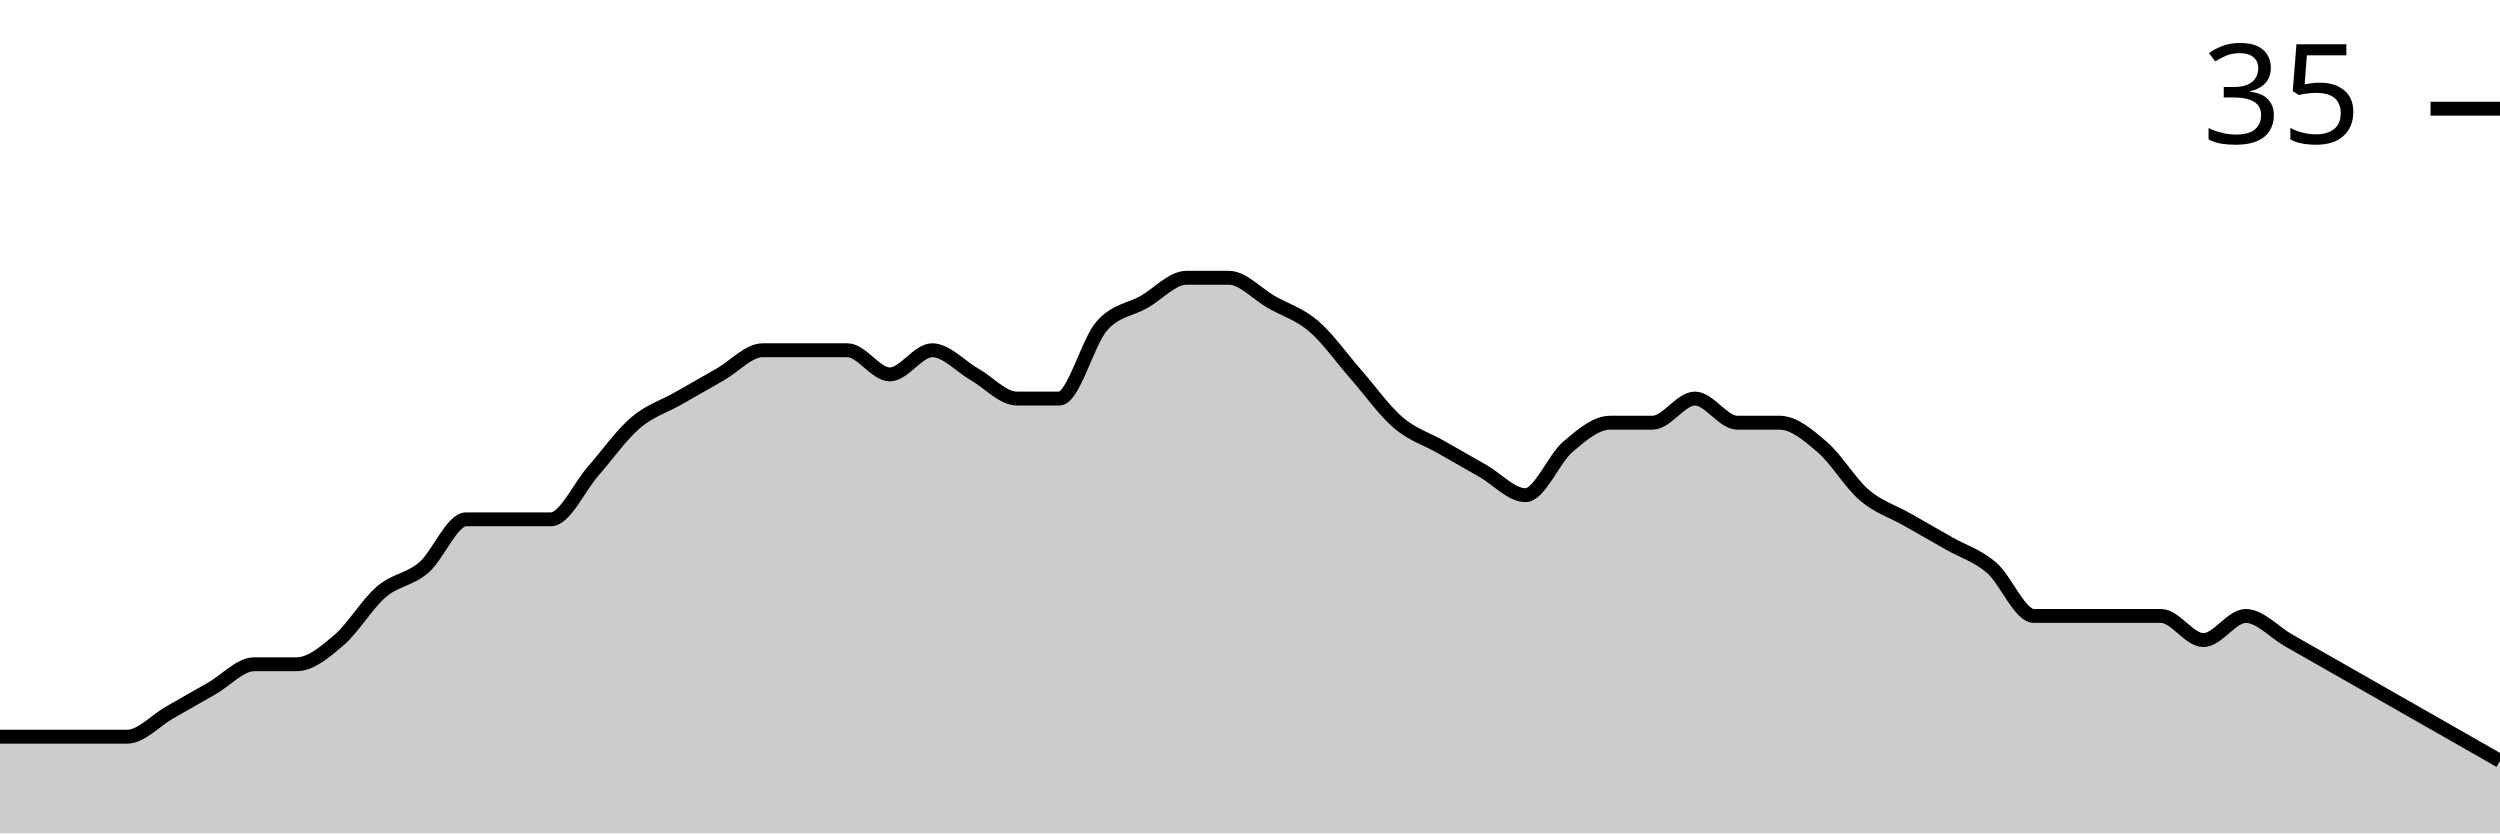
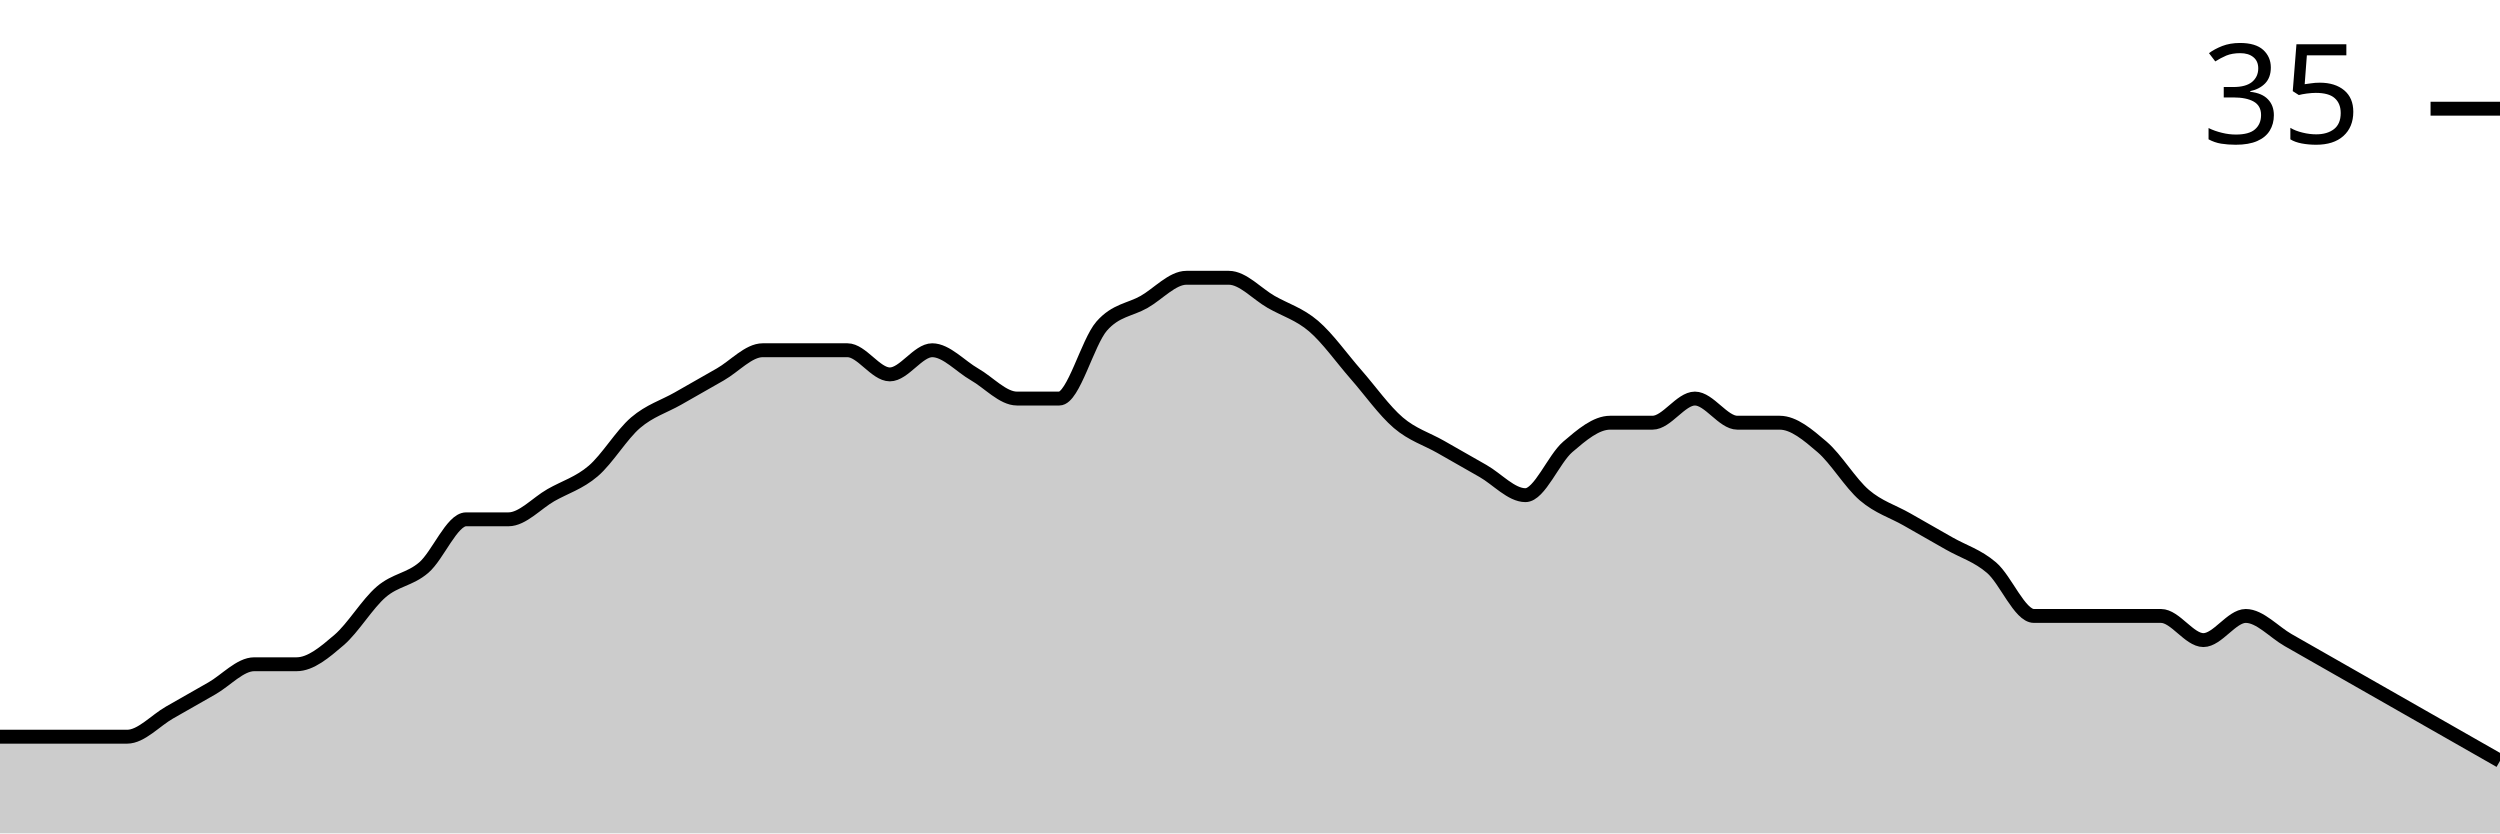
<svg xmlns="http://www.w3.org/2000/svg" viewBox="0 0 180 60">
  <g transform="translate(0,20)">
-     <path class="area" fill="rgba(0, 0, 0, 0.2)" d="M0,33.043C1.017,33.043,2.034,33.043,3.051,33.043C4.068,33.043,5.085,33.043,6.102,33.043C7.119,33.043,8.136,33.043,9.153,33.043C10.169,33.043,11.186,31.884,12.203,31.304C13.22,30.725,14.237,30.145,15.254,29.565C16.271,28.986,17.288,27.826,18.305,27.826C19.322,27.826,20.339,27.826,21.356,27.826C22.373,27.826,23.39,26.957,24.407,26.087C25.424,25.217,26.441,23.478,27.458,22.609C28.475,21.739,29.492,21.739,30.508,20.87C31.525,20,32.542,17.391,33.559,17.391C34.576,17.391,35.593,17.391,36.61,17.391C37.627,17.391,38.644,17.391,39.661,17.391C40.678,17.391,41.695,15.072,42.712,13.913C43.729,12.754,44.746,11.304,45.763,10.435C46.78,9.565,47.797,9.275,48.814,8.696C49.831,8.116,50.847,7.536,51.864,6.957C52.881,6.377,53.898,5.217,54.915,5.217C55.932,5.217,56.949,5.217,57.966,5.217C58.983,5.217,60,5.217,61.017,5.217C62.034,5.217,63.051,6.957,64.068,6.957C65.085,6.957,66.102,5.217,67.119,5.217C68.136,5.217,69.153,6.377,70.169,6.957C71.186,7.536,72.203,8.696,73.22,8.696C74.237,8.696,75.254,8.696,76.271,8.696C77.288,8.696,78.305,4.638,79.322,3.478C80.339,2.319,81.356,2.319,82.373,1.739C83.39,1.159,84.407,0,85.424,0C86.441,0,87.458,0,88.475,0C89.492,0,90.508,1.159,91.525,1.739C92.542,2.319,93.559,2.609,94.576,3.478C95.593,4.348,96.61,5.797,97.627,6.957C98.644,8.116,99.661,9.565,100.678,10.435C101.695,11.304,102.712,11.594,103.729,12.174C104.746,12.754,105.763,13.333,106.78,13.913C107.797,14.493,108.814,15.652,109.831,15.652C110.847,15.652,111.864,13.043,112.881,12.174C113.898,11.304,114.915,10.435,115.932,10.435C116.949,10.435,117.966,10.435,118.983,10.435C120,10.435,121.017,8.696,122.034,8.696C123.051,8.696,124.068,10.435,125.085,10.435C126.102,10.435,127.119,10.435,128.136,10.435C129.153,10.435,130.169,11.304,131.186,12.174C132.203,13.043,133.22,14.783,134.237,15.652C135.254,16.522,136.271,16.812,137.288,17.391C138.305,17.971,139.322,18.551,140.339,19.13C141.356,19.71,142.373,20,143.39,20.87C144.407,21.739,145.424,24.348,146.441,24.348C147.458,24.348,148.475,24.348,149.492,24.348C150.508,24.348,151.525,24.348,152.542,24.348C153.559,24.348,154.576,24.348,155.593,24.348C156.61,24.348,157.627,26.087,158.644,26.087C159.661,26.087,160.678,24.348,161.695,24.348C162.712,24.348,163.729,25.507,164.746,26.087C165.763,26.667,166.78,27.246,167.797,27.826C168.814,28.406,169.831,28.986,170.847,29.565C171.864,30.145,172.881,30.725,173.898,31.304C174.915,31.884,175.932,32.464,176.949,33.043C177.966,33.623,178.983,34.203,180,34.783L180,40C178.983,40,177.966,40,176.949,40C175.932,40,174.915,40,173.898,40C172.881,40,171.864,40,170.847,40C169.831,40,168.814,40,167.797,40C166.78,40,165.763,40,164.746,40C163.729,40,162.712,40,161.695,40C160.678,40,159.661,40,158.644,40C157.627,40,156.61,40,155.593,40C154.576,40,153.559,40,152.542,40C151.525,40,150.508,40,149.492,40C148.475,40,147.458,40,146.441,40C145.424,40,144.407,40,143.39,40C142.373,40,141.356,40,140.339,40C139.322,40,138.305,40,137.288,40C136.271,40,135.254,40,134.237,40C133.22,40,132.203,40,131.186,40C130.169,40,129.153,40,128.136,40C127.119,40,126.102,40,125.085,40C124.068,40,123.051,40,122.034,40C121.017,40,120,40,118.983,40C117.966,40,116.949,40,115.932,40C114.915,40,113.898,40,112.881,40C111.864,40,110.847,40,109.831,40C108.814,40,107.797,40,106.78,40C105.763,40,104.746,40,103.729,40C102.712,40,101.695,40,100.678,40C99.661,40,98.644,40,97.627,40C96.61,40,95.593,40,94.576,40C93.559,40,92.542,40,91.525,40C90.508,40,89.492,40,88.475,40C87.458,40,86.441,40,85.424,40C84.407,40,83.39,40,82.373,40C81.356,40,80.339,40,79.322,40C78.305,40,77.288,40,76.271,40C75.254,40,74.237,40,73.22,40C72.203,40,71.186,40,70.169,40C69.153,40,68.136,40,67.119,40C66.102,40,65.085,40,64.068,40C63.051,40,62.034,40,61.017,40C60,40,58.983,40,57.966,40C56.949,40,55.932,40,54.915,40C53.898,40,52.881,40,51.864,40C50.847,40,49.831,40,48.814,40C47.797,40,46.78,40,45.763,40C44.746,40,43.729,40,42.712,40C41.695,40,40.678,40,39.661,40C38.644,40,37.627,40,36.61,40C35.593,40,34.576,40,33.559,40C32.542,40,31.525,40,30.508,40C29.492,40,28.475,40,27.458,40C26.441,40,25.424,40,24.407,40C23.39,40,22.373,40,21.356,40C20.339,40,19.322,40,18.305,40C17.288,40,16.271,40,15.254,40C14.237,40,13.22,40,12.203,40C11.186,40,10.169,40,9.153,40C8.136,40,7.119,40,6.102,40C5.085,40,4.068,40,3.051,40C2.034,40,1.017,40,0,40Z" />
-     <path class="line" stroke="black" fill="none" d="M0,33.043C1.017,33.043,2.034,33.043,3.051,33.043C4.068,33.043,5.085,33.043,6.102,33.043C7.119,33.043,8.136,33.043,9.153,33.043C10.169,33.043,11.186,31.884,12.203,31.304C13.22,30.725,14.237,30.145,15.254,29.565C16.271,28.986,17.288,27.826,18.305,27.826C19.322,27.826,20.339,27.826,21.356,27.826C22.373,27.826,23.39,26.957,24.407,26.087C25.424,25.217,26.441,23.478,27.458,22.609C28.475,21.739,29.492,21.739,30.508,20.87C31.525,20,32.542,17.391,33.559,17.391C34.576,17.391,35.593,17.391,36.61,17.391C37.627,17.391,38.644,17.391,39.661,17.391C40.678,17.391,41.695,15.072,42.712,13.913C43.729,12.754,44.746,11.304,45.763,10.435C46.78,9.565,47.797,9.275,48.814,8.696C49.831,8.116,50.847,7.536,51.864,6.957C52.881,6.377,53.898,5.217,54.915,5.217C55.932,5.217,56.949,5.217,57.966,5.217C58.983,5.217,60,5.217,61.017,5.217C62.034,5.217,63.051,6.957,64.068,6.957C65.085,6.957,66.102,5.217,67.119,5.217C68.136,5.217,69.153,6.377,70.169,6.957C71.186,7.536,72.203,8.696,73.22,8.696C74.237,8.696,75.254,8.696,76.271,8.696C77.288,8.696,78.305,4.638,79.322,3.478C80.339,2.319,81.356,2.319,82.373,1.739C83.39,1.159,84.407,0,85.424,0C86.441,0,87.458,0,88.475,0C89.492,0,90.508,1.159,91.525,1.739C92.542,2.319,93.559,2.609,94.576,3.478C95.593,4.348,96.61,5.797,97.627,6.957C98.644,8.116,99.661,9.565,100.678,10.435C101.695,11.304,102.712,11.594,103.729,12.174C104.746,12.754,105.763,13.333,106.78,13.913C107.797,14.493,108.814,15.652,109.831,15.652C110.847,15.652,111.864,13.043,112.881,12.174C113.898,11.304,114.915,10.435,115.932,10.435C116.949,10.435,117.966,10.435,118.983,10.435C120,10.435,121.017,8.696,122.034,8.696C123.051,8.696,124.068,10.435,125.085,10.435C126.102,10.435,127.119,10.435,128.136,10.435C129.153,10.435,130.169,11.304,131.186,12.174C132.203,13.043,133.22,14.783,134.237,15.652C135.254,16.522,136.271,16.812,137.288,17.391C138.305,17.971,139.322,18.551,140.339,19.13C141.356,19.71,142.373,20,143.39,20.87C144.407,21.739,145.424,24.348,146.441,24.348C147.458,24.348,148.475,24.348,149.492,24.348C150.508,24.348,151.525,24.348,152.542,24.348C153.559,24.348,154.576,24.348,155.593,24.348C156.61,24.348,157.627,26.087,158.644,26.087C159.661,26.087,160.678,24.348,161.695,24.348C162.712,24.348,163.729,25.507,164.746,26.087C165.763,26.667,166.78,27.246,167.797,27.826C168.814,28.406,169.831,28.986,170.847,29.565C171.864,30.145,172.881,30.725,173.898,31.304C174.915,31.884,175.932,32.464,176.949,33.043C177.966,33.623,178.983,34.203,180,34.783" />
+     <path class="area" fill="rgba(0, 0, 0, 0.2)" d="M0,33.043C1.017,33.043,2.034,33.043,3.051,33.043C4.068,33.043,5.085,33.043,6.102,33.043C7.119,33.043,8.136,33.043,9.153,33.043C10.169,33.043,11.186,31.884,12.203,31.304C13.22,30.725,14.237,30.145,15.254,29.565C16.271,28.986,17.288,27.826,18.305,27.826C19.322,27.826,20.339,27.826,21.356,27.826C22.373,27.826,23.39,26.957,24.407,26.087C25.424,25.217,26.441,23.478,27.458,22.609C28.475,21.739,29.492,21.739,30.508,20.87C31.525,20,32.542,17.391,33.559,17.391C34.576,17.391,35.593,17.391,36.61,17.391C37.627,17.391,38.644,16.232,39.661,15.652C40.678,15.072,41.695,14.783,42.712,13.913C43.729,13.043,44.746,11.304,45.763,10.435C46.78,9.565,47.797,9.275,48.814,8.696C49.831,8.116,50.847,7.536,51.864,6.957C52.881,6.377,53.898,5.217,54.915,5.217C55.932,5.217,56.949,5.217,57.966,5.217C58.983,5.217,60,5.217,61.017,5.217C62.034,5.217,63.051,6.957,64.068,6.957C65.085,6.957,66.102,5.217,67.119,5.217C68.136,5.217,69.153,6.377,70.169,6.957C71.186,7.536,72.203,8.696,73.22,8.696C74.237,8.696,75.254,8.696,76.271,8.696C77.288,8.696,78.305,4.638,79.322,3.478C80.339,2.319,81.356,2.319,82.373,1.739C83.39,1.159,84.407,0,85.424,0C86.441,0,87.458,0,88.475,0C89.492,0,90.508,1.159,91.525,1.739C92.542,2.319,93.559,2.609,94.576,3.478C95.593,4.348,96.61,5.797,97.627,6.957C98.644,8.116,99.661,9.565,100.678,10.435C101.695,11.304,102.712,11.594,103.729,12.174C104.746,12.754,105.763,13.333,106.78,13.913C107.797,14.493,108.814,15.652,109.831,15.652C110.847,15.652,111.864,13.043,112.881,12.174C113.898,11.304,114.915,10.435,115.932,10.435C116.949,10.435,117.966,10.435,118.983,10.435C120,10.435,121.017,8.696,122.034,8.696C123.051,8.696,124.068,10.435,125.085,10.435C126.102,10.435,127.119,10.435,128.136,10.435C129.153,10.435,130.169,11.304,131.186,12.174C132.203,13.043,133.22,14.783,134.237,15.652C135.254,16.522,136.271,16.812,137.288,17.391C138.305,17.971,139.322,18.551,140.339,19.13C141.356,19.71,142.373,20,143.39,20.87C144.407,21.739,145.424,24.348,146.441,24.348C147.458,24.348,148.475,24.348,149.492,24.348C150.508,24.348,151.525,24.348,152.542,24.348C153.559,24.348,154.576,24.348,155.593,24.348C156.61,24.348,157.627,26.087,158.644,26.087C159.661,26.087,160.678,24.348,161.695,24.348C162.712,24.348,163.729,25.507,164.746,26.087C165.763,26.667,166.78,27.246,167.797,27.826C168.814,28.406,169.831,28.986,170.847,29.565C171.864,30.145,172.881,30.725,173.898,31.304C174.915,31.884,175.932,32.464,176.949,33.043C177.966,33.623,178.983,34.203,180,34.783L180,40C178.983,40,177.966,40,176.949,40C175.932,40,174.915,40,173.898,40C172.881,40,171.864,40,170.847,40C169.831,40,168.814,40,167.797,40C166.78,40,165.763,40,164.746,40C163.729,40,162.712,40,161.695,40C160.678,40,159.661,40,158.644,40C157.627,40,156.61,40,155.593,40C154.576,40,153.559,40,152.542,40C151.525,40,150.508,40,149.492,40C148.475,40,147.458,40,146.441,40C145.424,40,144.407,40,143.39,40C142.373,40,141.356,40,140.339,40C139.322,40,138.305,40,137.288,40C136.271,40,135.254,40,134.237,40C133.22,40,132.203,40,131.186,40C130.169,40,129.153,40,128.136,40C127.119,40,126.102,40,125.085,40C124.068,40,123.051,40,122.034,40C121.017,40,120,40,118.983,40C117.966,40,116.949,40,115.932,40C114.915,40,113.898,40,112.881,40C111.864,40,110.847,40,109.831,40C108.814,40,107.797,40,106.78,40C105.763,40,104.746,40,103.729,40C102.712,40,101.695,40,100.678,40C99.661,40,98.644,40,97.627,40C96.61,40,95.593,40,94.576,40C93.559,40,92.542,40,91.525,40C90.508,40,89.492,40,88.475,40C87.458,40,86.441,40,85.424,40C84.407,40,83.39,40,82.373,40C81.356,40,80.339,40,79.322,40C78.305,40,77.288,40,76.271,40C75.254,40,74.237,40,73.22,40C72.203,40,71.186,40,70.169,40C69.153,40,68.136,40,67.119,40C66.102,40,65.085,40,64.068,40C63.051,40,62.034,40,61.017,40C60,40,58.983,40,57.966,40C56.949,40,55.932,40,54.915,40C53.898,40,52.881,40,51.864,40C50.847,40,49.831,40,48.814,40C47.797,40,46.78,40,45.763,40C44.746,40,43.729,40,42.712,40C41.695,40,40.678,40,39.661,40C38.644,40,37.627,40,36.61,40C35.593,40,34.576,40,33.559,40C32.542,40,31.525,40,30.508,40C29.492,40,28.475,40,27.458,40C26.441,40,25.424,40,24.407,40C23.39,40,22.373,40,21.356,40C20.339,40,19.322,40,18.305,40C17.288,40,16.271,40,15.254,40C14.237,40,13.22,40,12.203,40C11.186,40,10.169,40,9.153,40C8.136,40,7.119,40,6.102,40C5.085,40,4.068,40,3.051,40C2.034,40,1.017,40,0,40Z" />
+     <path class="line" stroke="black" fill="none" d="M0,33.043C1.017,33.043,2.034,33.043,3.051,33.043C4.068,33.043,5.085,33.043,6.102,33.043C7.119,33.043,8.136,33.043,9.153,33.043C10.169,33.043,11.186,31.884,12.203,31.304C13.22,30.725,14.237,30.145,15.254,29.565C16.271,28.986,17.288,27.826,18.305,27.826C19.322,27.826,20.339,27.826,21.356,27.826C22.373,27.826,23.39,26.957,24.407,26.087C25.424,25.217,26.441,23.478,27.458,22.609C28.475,21.739,29.492,21.739,30.508,20.87C31.525,20,32.542,17.391,33.559,17.391C34.576,17.391,35.593,17.391,36.61,17.391C37.627,17.391,38.644,16.232,39.661,15.652C40.678,15.072,41.695,14.783,42.712,13.913C43.729,13.043,44.746,11.304,45.763,10.435C46.78,9.565,47.797,9.275,48.814,8.696C49.831,8.116,50.847,7.536,51.864,6.957C52.881,6.377,53.898,5.217,54.915,5.217C55.932,5.217,56.949,5.217,57.966,5.217C58.983,5.217,60,5.217,61.017,5.217C62.034,5.217,63.051,6.957,64.068,6.957C65.085,6.957,66.102,5.217,67.119,5.217C68.136,5.217,69.153,6.377,70.169,6.957C71.186,7.536,72.203,8.696,73.22,8.696C74.237,8.696,75.254,8.696,76.271,8.696C77.288,8.696,78.305,4.638,79.322,3.478C80.339,2.319,81.356,2.319,82.373,1.739C83.39,1.159,84.407,0,85.424,0C86.441,0,87.458,0,88.475,0C89.492,0,90.508,1.159,91.525,1.739C92.542,2.319,93.559,2.609,94.576,3.478C95.593,4.348,96.61,5.797,97.627,6.957C98.644,8.116,99.661,9.565,100.678,10.435C101.695,11.304,102.712,11.594,103.729,12.174C104.746,12.754,105.763,13.333,106.78,13.913C107.797,14.493,108.814,15.652,109.831,15.652C110.847,15.652,111.864,13.043,112.881,12.174C113.898,11.304,114.915,10.435,115.932,10.435C116.949,10.435,117.966,10.435,118.983,10.435C120,10.435,121.017,8.696,122.034,8.696C123.051,8.696,124.068,10.435,125.085,10.435C126.102,10.435,127.119,10.435,128.136,10.435C129.153,10.435,130.169,11.304,131.186,12.174C132.203,13.043,133.22,14.783,134.237,15.652C135.254,16.522,136.271,16.812,137.288,17.391C138.305,17.971,139.322,18.551,140.339,19.13C141.356,19.71,142.373,20,143.39,20.87C144.407,21.739,145.424,24.348,146.441,24.348C147.458,24.348,148.475,24.348,149.492,24.348C150.508,24.348,151.525,24.348,152.542,24.348C153.559,24.348,154.576,24.348,155.593,24.348C156.61,24.348,157.627,26.087,158.644,26.087C159.661,26.087,160.678,24.348,161.695,24.348C162.712,24.348,163.729,25.507,164.746,26.087C165.763,26.667,166.78,27.246,167.797,27.826C168.814,28.406,169.831,28.986,170.847,29.565C171.864,30.145,172.881,30.725,173.898,31.304C174.915,31.884,175.932,32.464,176.949,33.043C177.966,33.623,178.983,34.203,180,34.783" />
    <path class="axis-ceiling" stroke-width="1" stroke="black" fill="none" d="M175,-12.174L180,-12.174" />
    <text class="axis-ceiling-label" font-family="sans-serif" text-anchor="end" font-size="10px" x="170" y="-9.674">35</text>
  </g>
</svg>
